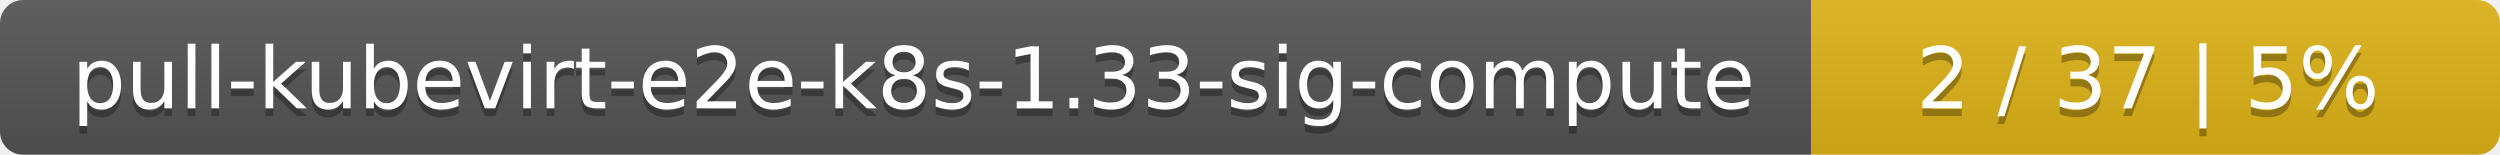
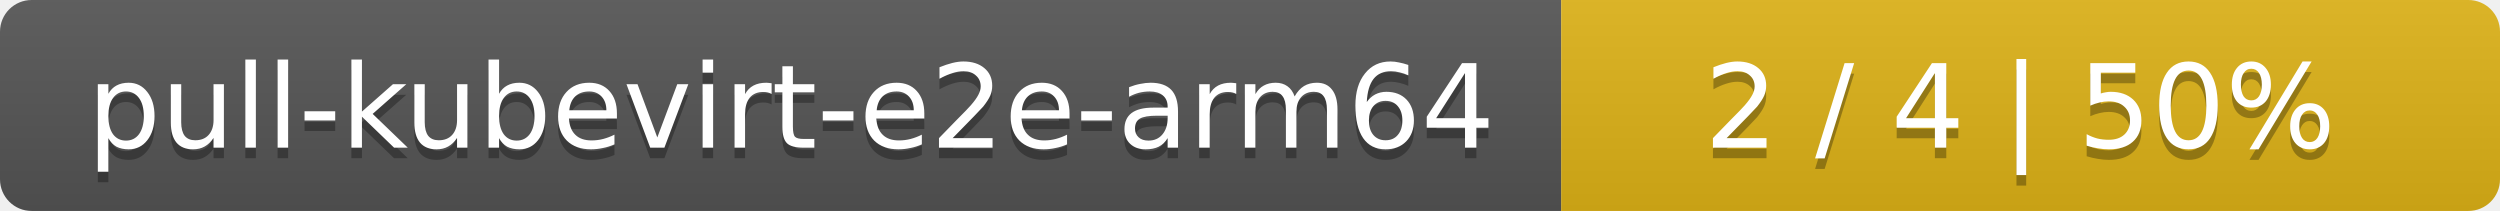
- <svg xmlns="http://www.w3.org/2000/svg" width="323" height="20">
+ <svg xmlns="http://www.w3.org/2000/svg" width="237" height="20">
  <linearGradient id="smooth" x2="0" y2="100%">
    <stop offset="0" stop-color="#bbb" stop-opacity=".1" />
    <stop offset="1" stop-opacity=".1" />
  </linearGradient>
  <mask id="round">
-     <rect width="323" height="20" rx="3" fill="#fff" />
+     <rect width="237" height="20" rx="3" fill="#fff" />
  </mask>
  <g mask="url(#round)">
-     <rect width="234" height="20" fill="#555" />
-     <rect x="234" width="89" height="20" fill="#dfb317" />
-     <rect width="323" height="20" fill="url(#smooth)" />
+     <rect width="148" height="20" fill="#555" />
+     <rect x="148" width="89" height="20" fill="#dfb317" />
+     <rect width="237" height="20" fill="url(#smooth)" />
  </g>
  <g fill="#fff" text-anchor="middle" font-family="DejaVu Sans,Verdana,Geneva,sans-serif" font-size="11">
-     <text x="118" y="15" fill="#010101" fill-opacity=".3">pull-kubevirt-e2e-k8s-1.33-sig-compute</text>
-     <text x="118" y="14">pull-kubevirt-e2e-k8s-1.33-sig-compute</text>
-     <text x="277.5" y="15" fill="#010101" fill-opacity=".3">2 / 37    |    5%</text>
-     <text x="277.5" y="14">2 / 37    |    5%</text>
+     <text x="75" y="15" fill="#010101" fill-opacity=".3">pull-kubevirt-e2e-arm64</text>
+     <text x="75" y="14">pull-kubevirt-e2e-arm64</text>
+     <text x="191.5" y="15" fill="#010101" fill-opacity=".3">2 / 4    |    50%</text>
+     <text x="191.5" y="14">2 / 4    |    50%</text>
  </g>
</svg>
